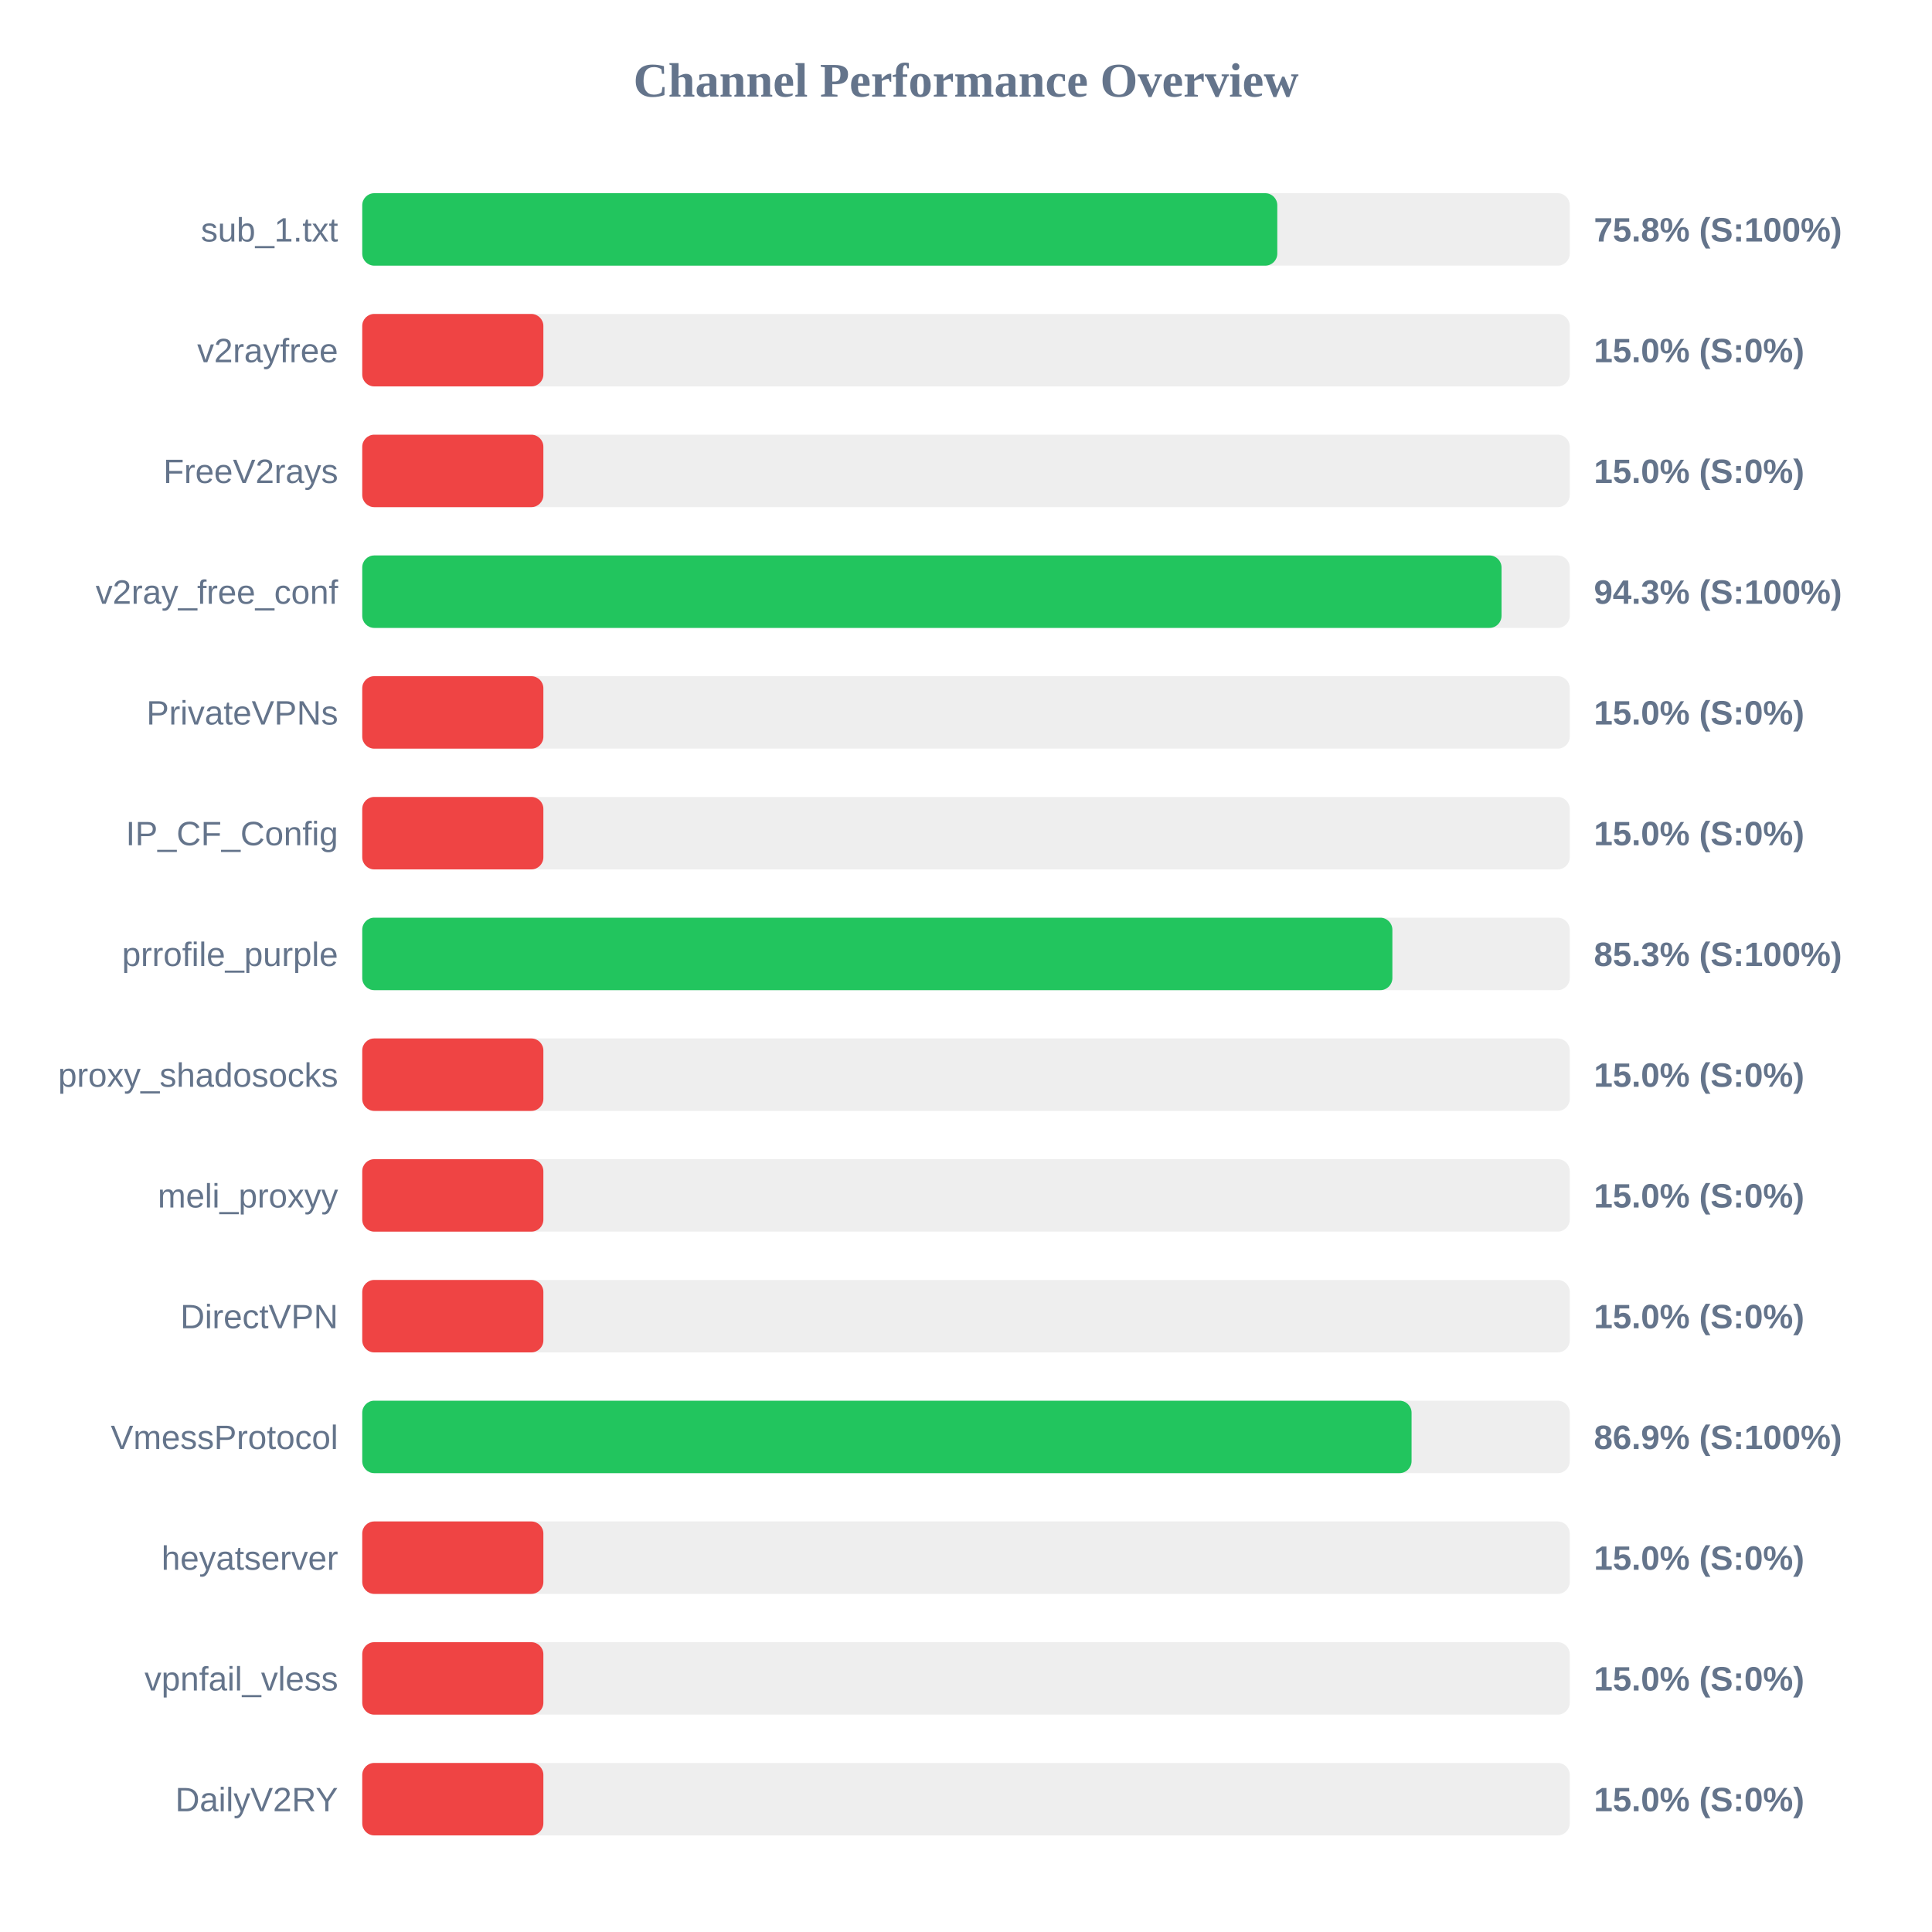
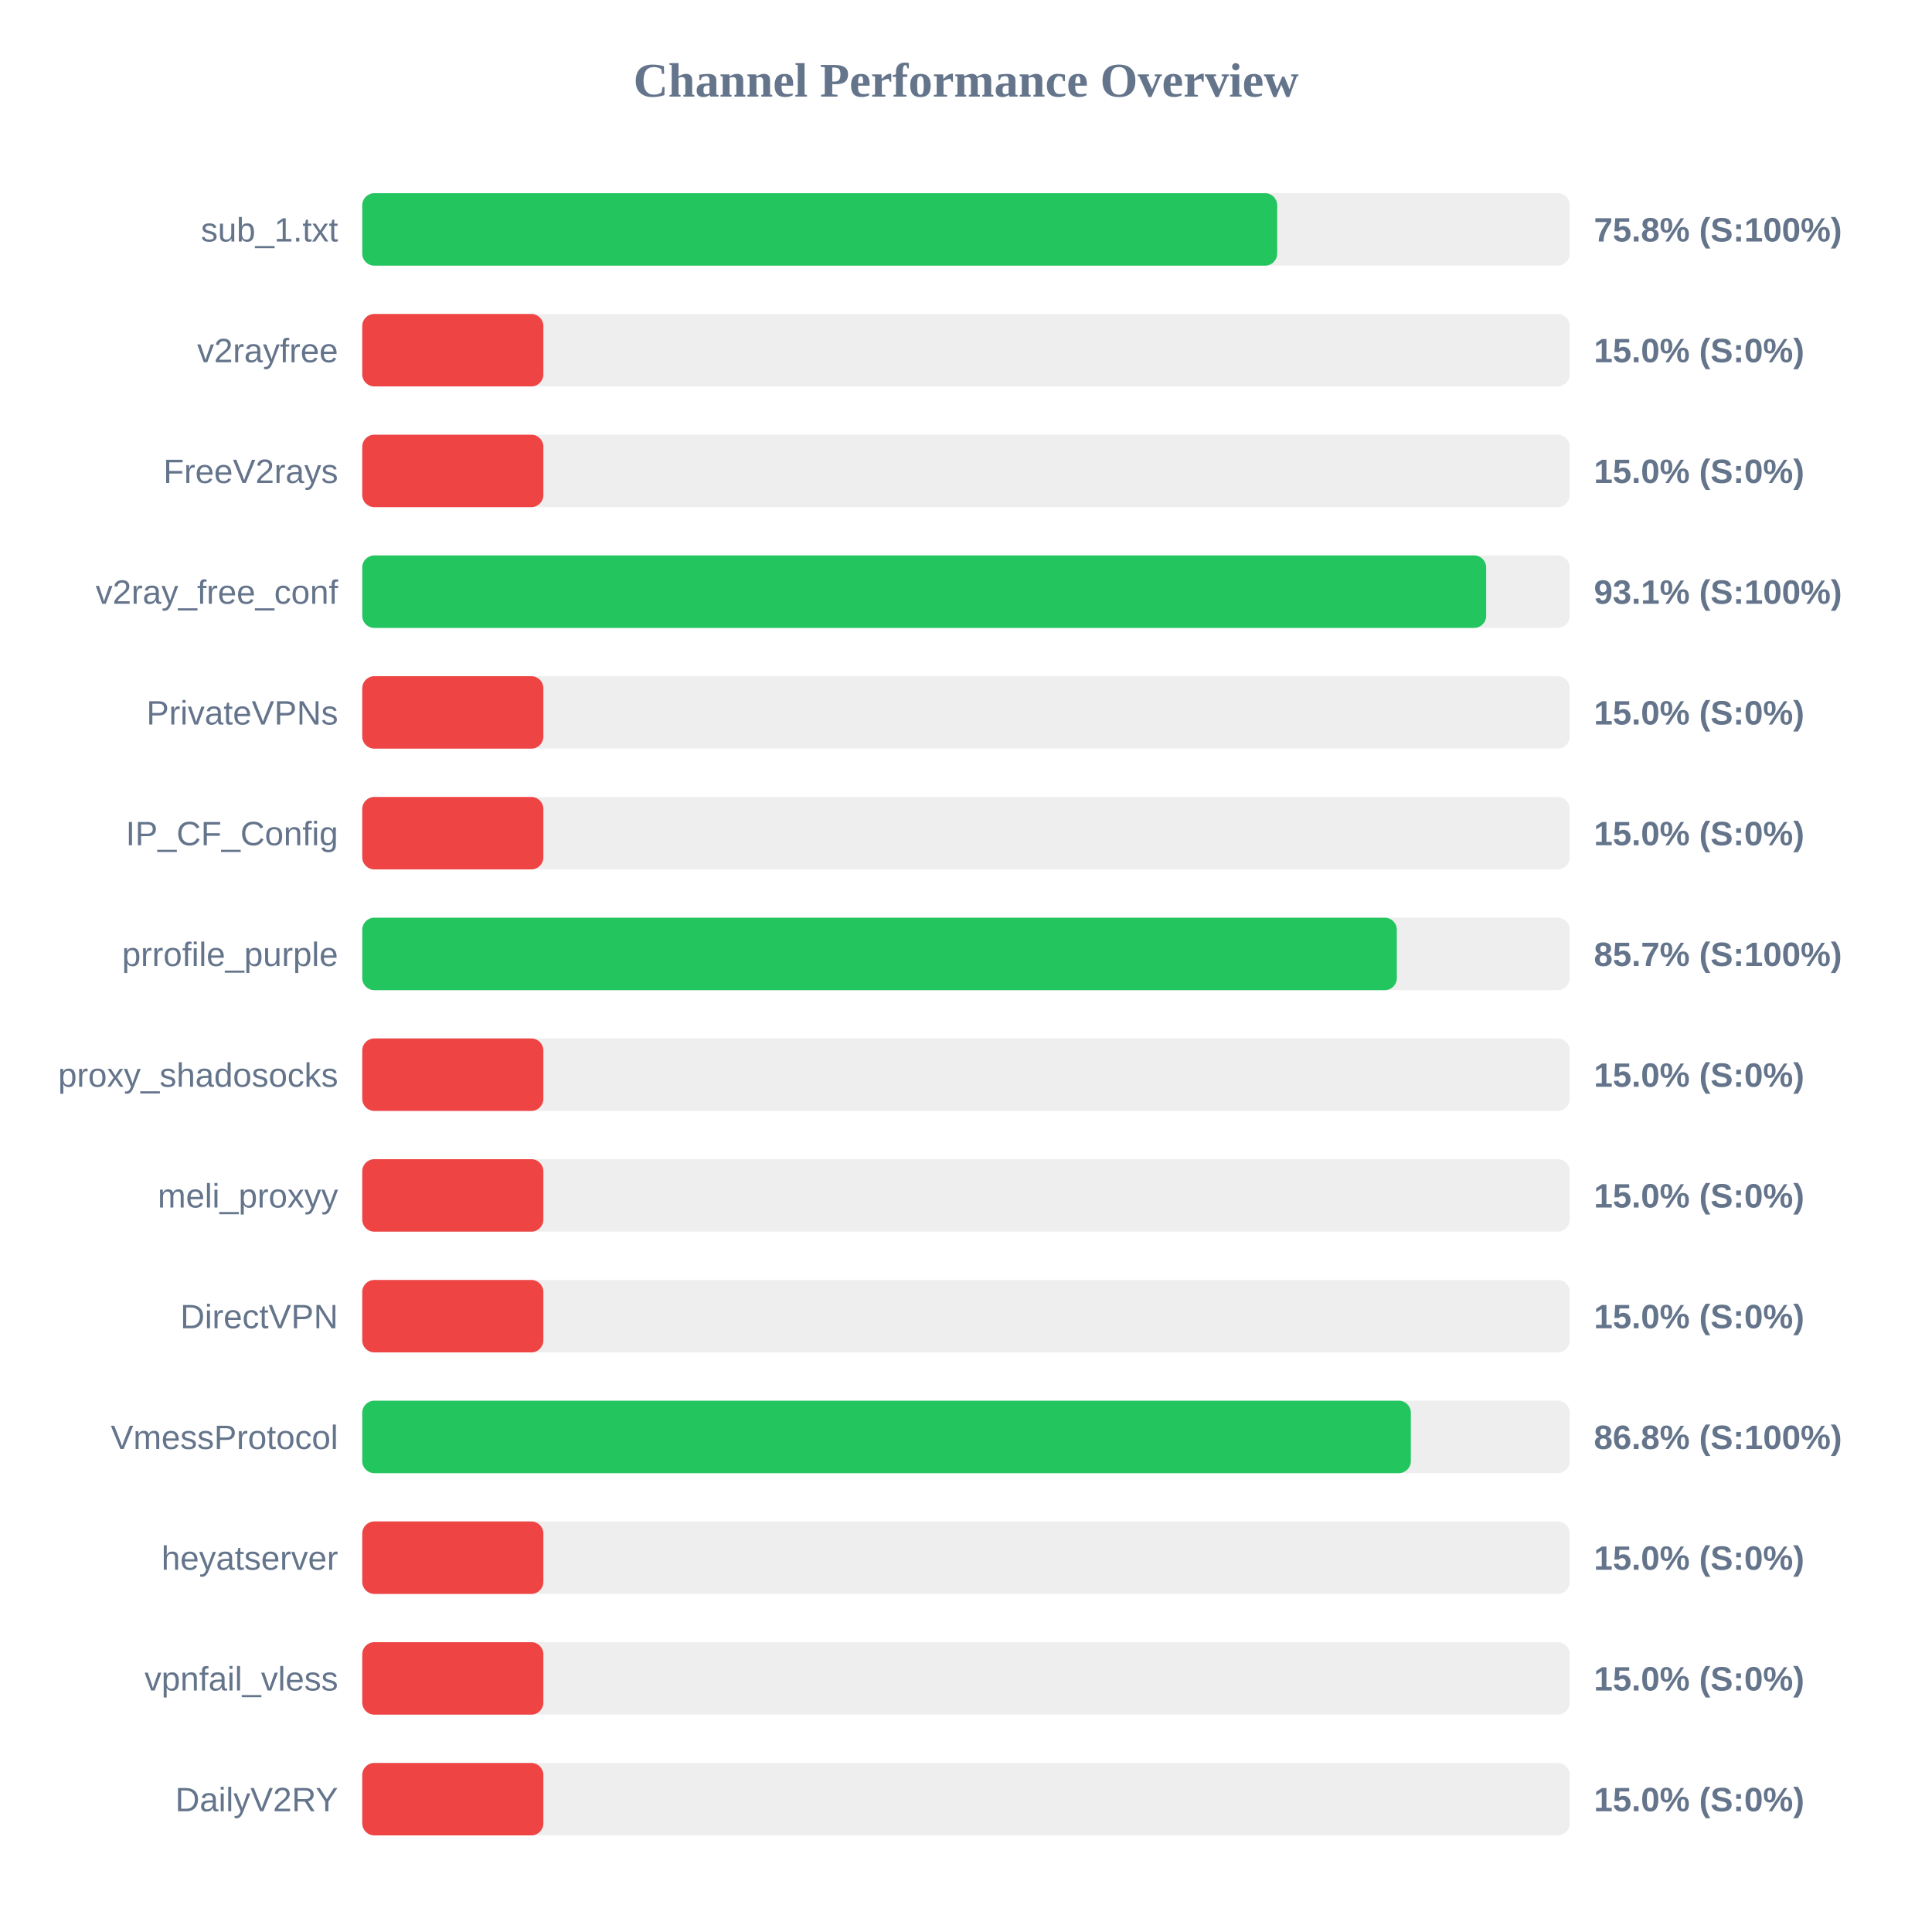
<svg xmlns="http://www.w3.org/2000/svg" width="800" height="800" version="1.1">
  <style>
        .row { font: 14px Arial; fill: #64748b; }
        .score { font: bold 14px Arial; fill: #64748b; }
    </style>
  <text x="400" y="40" text-anchor="middle" font-size="20px" font-weight="bold" fill="#64748b">Channel Performance Overview</text>
  <rect x="150" y="80" width="500" height="30" fill="#eee" rx="5" />
-   <rect x="150" y="80" width="378.9" height="30" fill="#22c55e" rx="5" />
+   <rect x="150" y="80" width="378.85" height="30" fill="#22c55e" rx="5" />
  <text x="140" y="100" text-anchor="end" class="row">sub_1.txt</text>
  <text x="660" y="100" text-anchor="start" class="score">75.8% (S:100%)</text>
  <rect x="150" y="130" width="500" height="30" fill="#eee" rx="5" />
  <rect x="150" y="130" width="75.0" height="30" fill="#ef4444" rx="5" />
  <text x="140" y="150" text-anchor="end" class="row">v2rayfree</text>
  <text x="660" y="150" text-anchor="start" class="score">15.0% (S:0%)</text>
  <rect x="150" y="180" width="500" height="30" fill="#eee" rx="5" />
  <rect x="150" y="180" width="75.0" height="30" fill="#ef4444" rx="5" />
  <text x="140" y="200" text-anchor="end" class="row">FreeV2rays</text>
  <text x="660" y="200" text-anchor="start" class="score">15.0% (S:0%)</text>
  <rect x="150" y="230" width="500" height="30" fill="#eee" rx="5" />
-   <rect x="150" y="230" width="471.75" height="30" fill="#22c55e" rx="5" />
+   <rect x="150" y="230" width="465.4" height="30" fill="#22c55e" rx="5" />
  <text x="140" y="250" text-anchor="end" class="row">v2ray_free_conf</text>
-   <text x="660" y="250" text-anchor="start" class="score">94.3% (S:100%)</text>
+   <text x="660" y="250" text-anchor="start" class="score">93.1% (S:100%)</text>
  <rect x="150" y="280" width="500" height="30" fill="#eee" rx="5" />
  <rect x="150" y="280" width="75.0" height="30" fill="#ef4444" rx="5" />
  <text x="140" y="300" text-anchor="end" class="row">PrivateVPNs</text>
  <text x="660" y="300" text-anchor="start" class="score">15.0% (S:0%)</text>
  <rect x="150" y="330" width="500" height="30" fill="#eee" rx="5" />
  <rect x="150" y="330" width="75.0" height="30" fill="#ef4444" rx="5" />
  <text x="140" y="350" text-anchor="end" class="row">IP_CF_Config</text>
  <text x="660" y="350" text-anchor="start" class="score">15.0% (S:0%)</text>
  <rect x="150" y="380" width="500" height="30" fill="#eee" rx="5" />
-   <rect x="150" y="380" width="426.55" height="30" fill="#22c55e" rx="5" />
+   <rect x="150" y="380" width="428.4" height="30" fill="#22c55e" rx="5" />
  <text x="140" y="400" text-anchor="end" class="row">prrofile_purple</text>
-   <text x="660" y="400" text-anchor="start" class="score">85.3% (S:100%)</text>
+   <text x="660" y="400" text-anchor="start" class="score">85.7% (S:100%)</text>
  <rect x="150" y="430" width="500" height="30" fill="#eee" rx="5" />
  <rect x="150" y="430" width="75.0" height="30" fill="#ef4444" rx="5" />
  <text x="140" y="450" text-anchor="end" class="row">proxy_shadosocks</text>
  <text x="660" y="450" text-anchor="start" class="score">15.0% (S:0%)</text>
  <rect x="150" y="480" width="500" height="30" fill="#eee" rx="5" />
  <rect x="150" y="480" width="75.0" height="30" fill="#ef4444" rx="5" />
  <text x="140" y="500" text-anchor="end" class="row">meli_proxyy</text>
  <text x="660" y="500" text-anchor="start" class="score">15.0% (S:0%)</text>
  <rect x="150" y="530" width="500" height="30" fill="#eee" rx="5" />
  <rect x="150" y="530" width="75.0" height="30" fill="#ef4444" rx="5" />
  <text x="140" y="550" text-anchor="end" class="row">DirectVPN</text>
  <text x="660" y="550" text-anchor="start" class="score">15.0% (S:0%)</text>
  <rect x="150" y="580" width="500" height="30" fill="#eee" rx="5" />
-   <rect x="150" y="580" width="434.5" height="30" fill="#22c55e" rx="5" />
+   <rect x="150" y="580" width="434.2" height="30" fill="#22c55e" rx="5" />
  <text x="140" y="600" text-anchor="end" class="row">VmessProtocol</text>
-   <text x="660" y="600" text-anchor="start" class="score">86.9% (S:100%)</text>
+   <text x="660" y="600" text-anchor="start" class="score">86.8% (S:100%)</text>
  <rect x="150" y="630" width="500" height="30" fill="#eee" rx="5" />
  <rect x="150" y="630" width="75.0" height="30" fill="#ef4444" rx="5" />
  <text x="140" y="650" text-anchor="end" class="row">heyatserver</text>
  <text x="660" y="650" text-anchor="start" class="score">15.0% (S:0%)</text>
  <rect x="150" y="680" width="500" height="30" fill="#eee" rx="5" />
  <rect x="150" y="680" width="75.0" height="30" fill="#ef4444" rx="5" />
  <text x="140" y="700" text-anchor="end" class="row">vpnfail_vless</text>
  <text x="660" y="700" text-anchor="start" class="score">15.0% (S:0%)</text>
  <rect x="150" y="730" width="500" height="30" fill="#eee" rx="5" />
  <rect x="150" y="730" width="75.0" height="30" fill="#ef4444" rx="5" />
  <text x="140" y="750" text-anchor="end" class="row">DailyV2RY</text>
  <text x="660" y="750" text-anchor="start" class="score">15.0% (S:0%)</text>
</svg>
